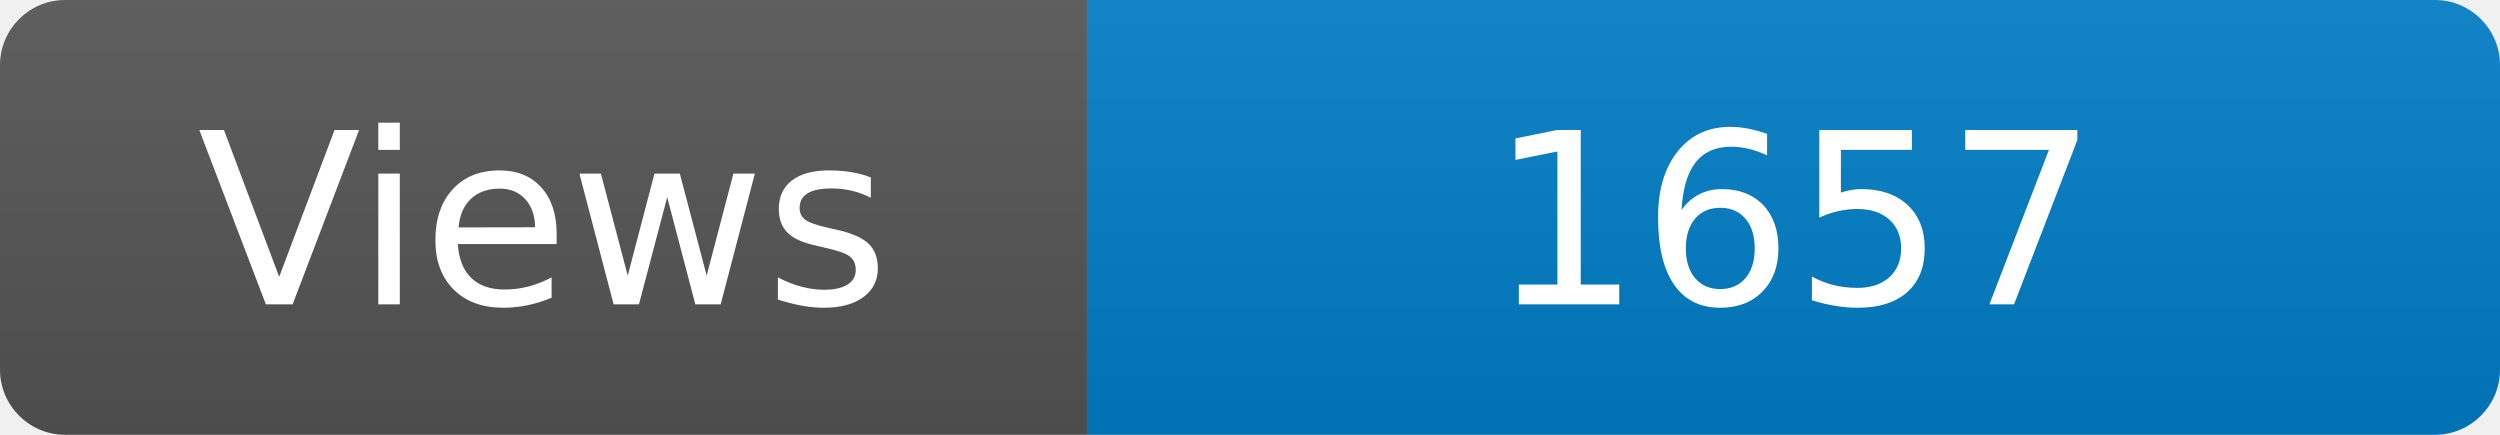
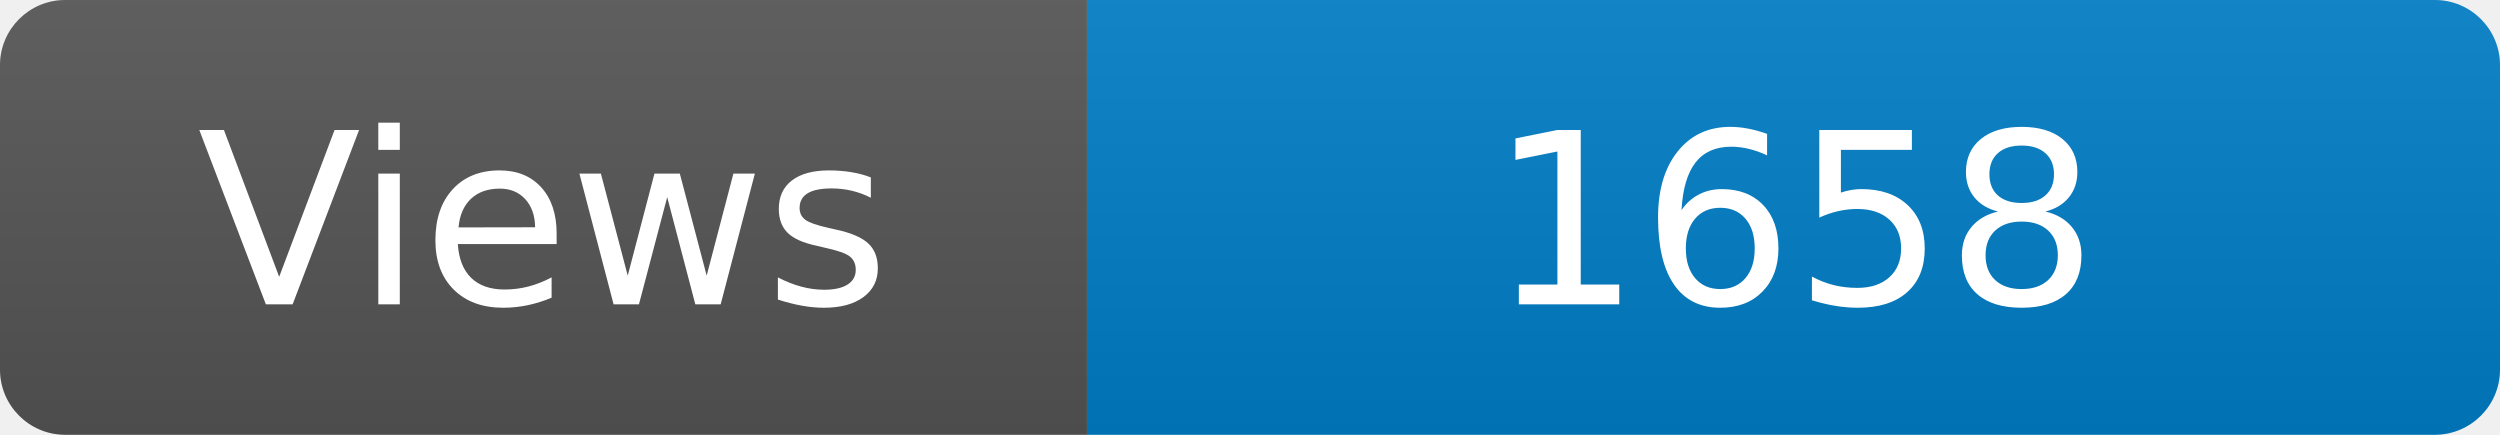
<svg xmlns="http://www.w3.org/2000/svg" width="115" height="20" role="img" aria-label="Maintained?: yes">
  <linearGradient id="s" x2="0" y2="100%">
    <stop offset="0" stop-color="#bbb" stop-opacity=".1" />
    <stop offset="1" stop-opacity=".1" />
  </linearGradient>
  <clipPath id="r">
    <rect width="115" height="20" rx="3" fill="#fff" />
  </clipPath>
  <g clip-path="url(#r)">
    <rect width="50" height="20" fill="#555" />
    <rect x="50" width="160" height="20" fill="#007ec6" />
    <rect width="115" height="20" fill="url(#s)" />
  </g>
  <g fill="#fff" text-anchor="middle" font-family="Verdana,Geneva,DejaVu Sans,sans-serif" font-size="110">
    <text x="250" y="140" transform="scale(.1)" fill="#fff">Views</text>
-     <text x="825" y="140" transform="scale(.1)" fill="#fff">1657</text>
+     <text x="825" y="140" transform="scale(.1)" fill="#fff">1658</text>
  </g>
</svg>
